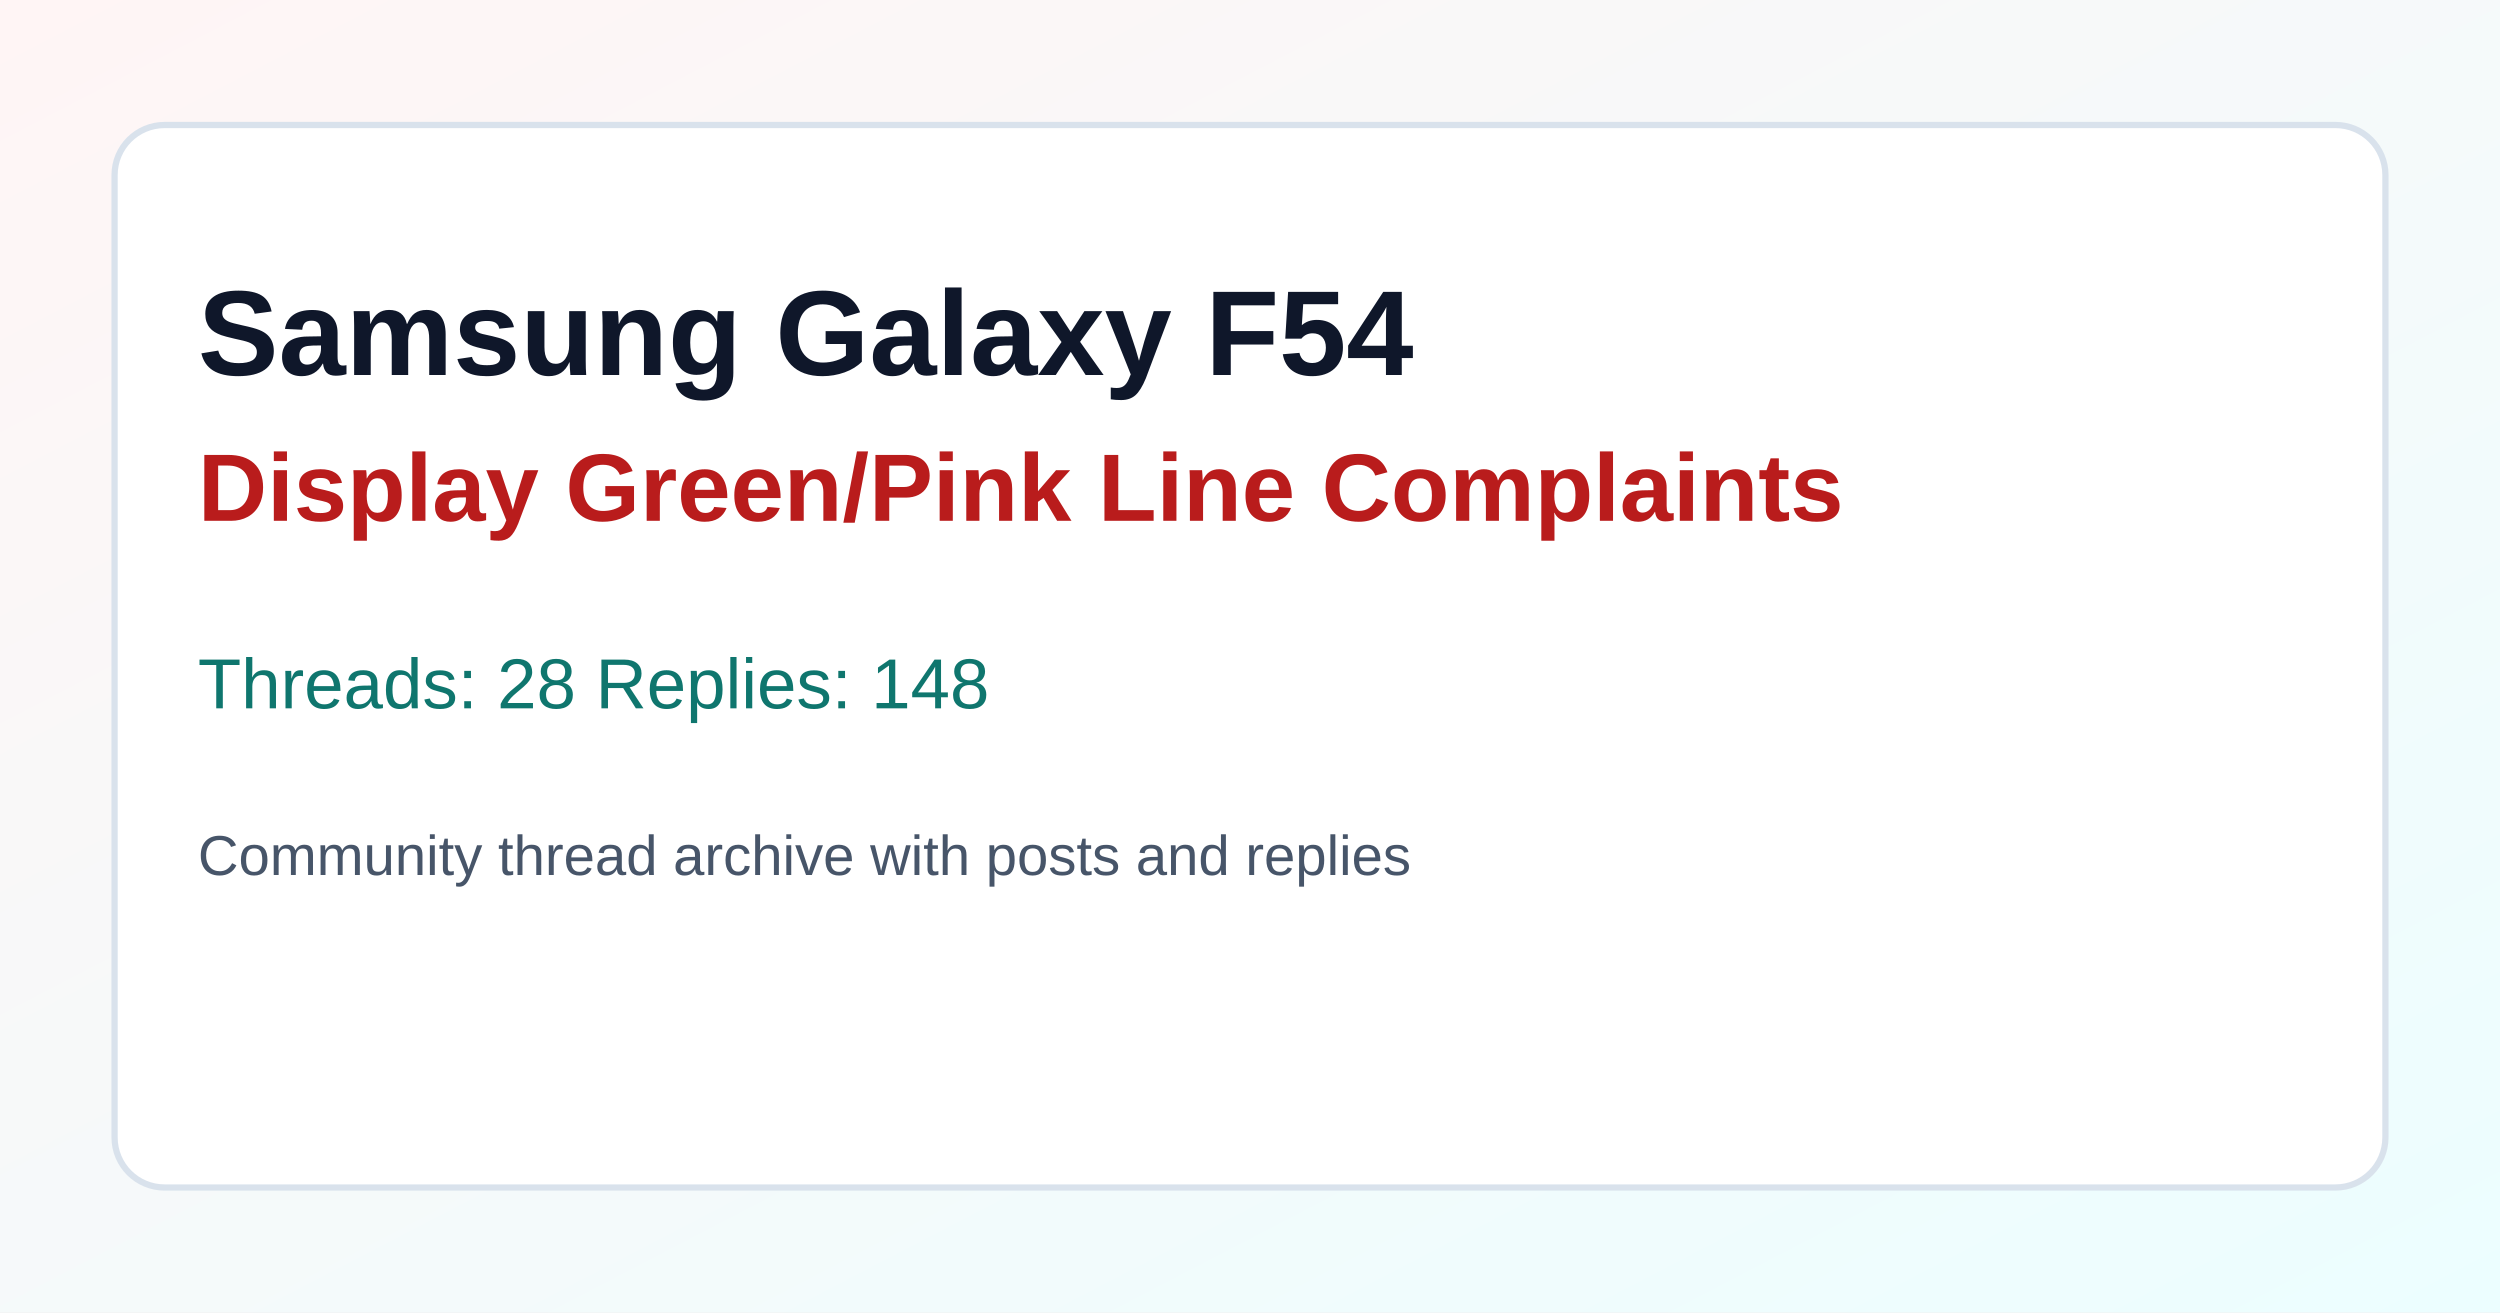
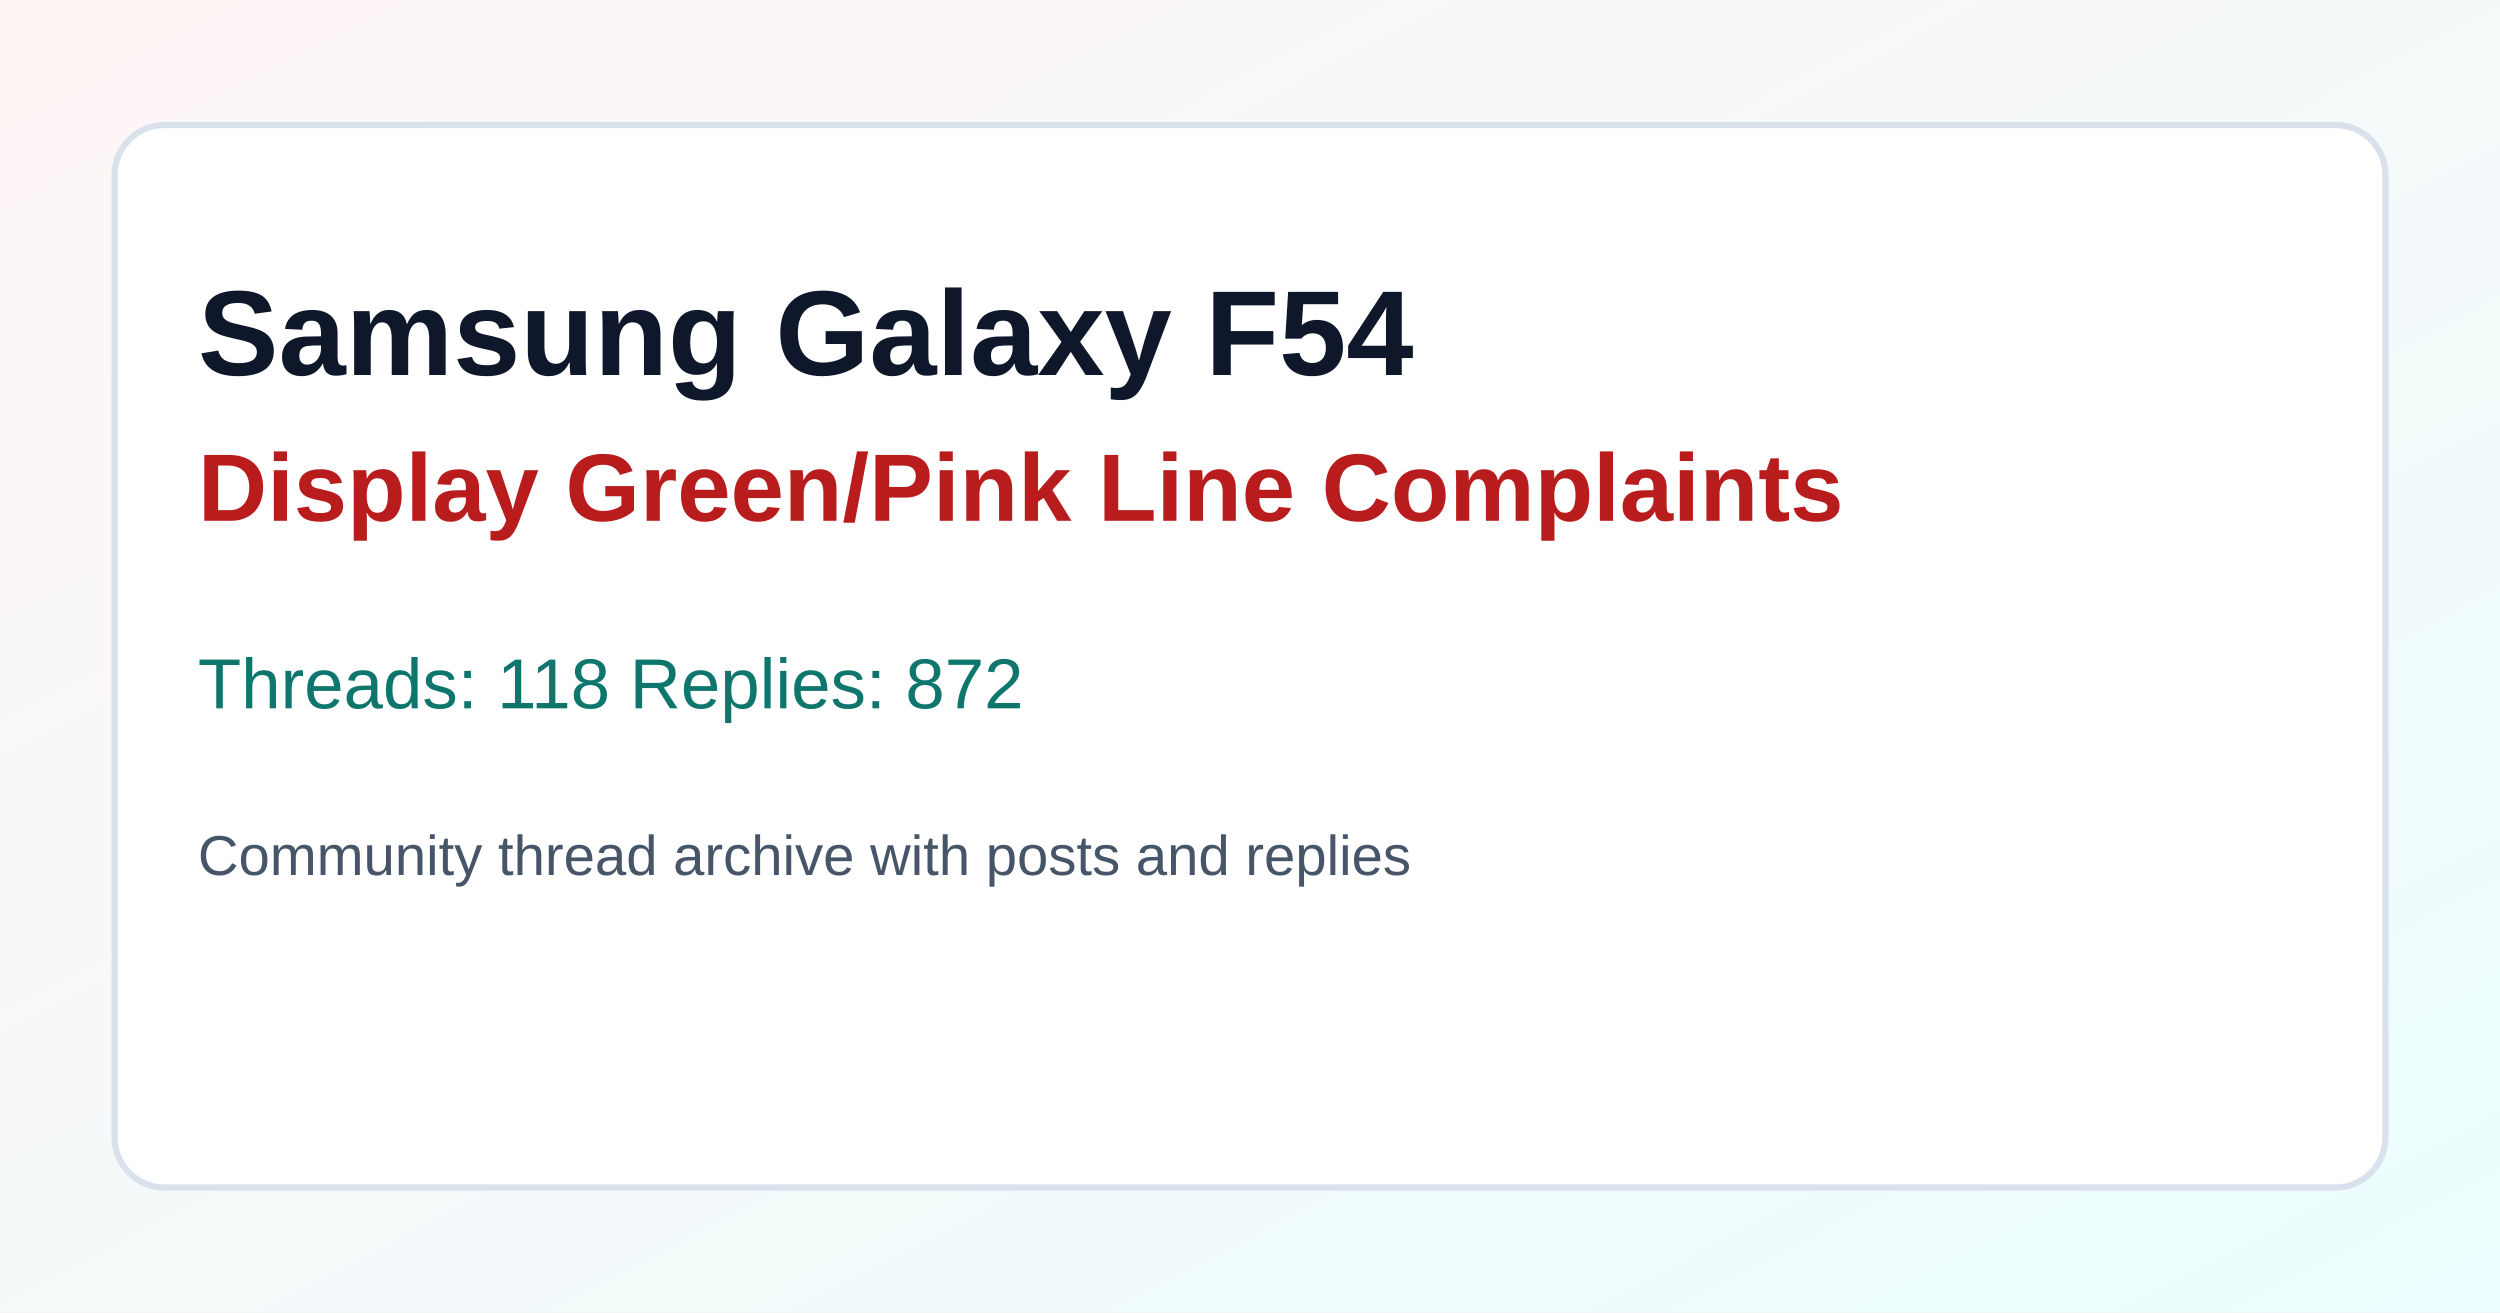
<svg xmlns="http://www.w3.org/2000/svg" width="1200" height="630" viewBox="0 0 1200 630">
  <defs>
    <linearGradient id="g" x1="0" y1="0" x2="1" y2="1">
      <stop offset="0%" stop-color="#fff5f5" />
      <stop offset="100%" stop-color="#ecfeff" />
    </linearGradient>
  </defs>
  <rect width="1200" height="630" fill="url(#g)" />
  <rect x="55" y="60" width="1090" height="510" rx="24" fill="#ffffff" stroke="#d9e2ec" stroke-width="3" />
  <text x="95" y="180" font-size="58" font-family="Segoe UI, Arial, sans-serif" font-weight="700" fill="#0f172a">Samsung Galaxy F54</text>
  <text x="95" y="250" font-size="46" font-family="Segoe UI, Arial, sans-serif" font-weight="700" fill="#b91c1c">Display Green/Pink Line Complaints</text>
-   <text x="95" y="340" font-size="34" font-family="Segoe UI, Arial, sans-serif" fill="#0f766e">Threads: 28   Replies: 148</text>
+   <text x="95" y="340" font-size="34" font-family="Segoe UI, Arial, sans-serif" fill="#0f766e">Threads: 118   Replies: 872</text>
  <text x="95" y="420" font-size="27" font-family="Segoe UI, Arial, sans-serif" fill="#475569">Community thread archive with posts and replies</text>
</svg>
